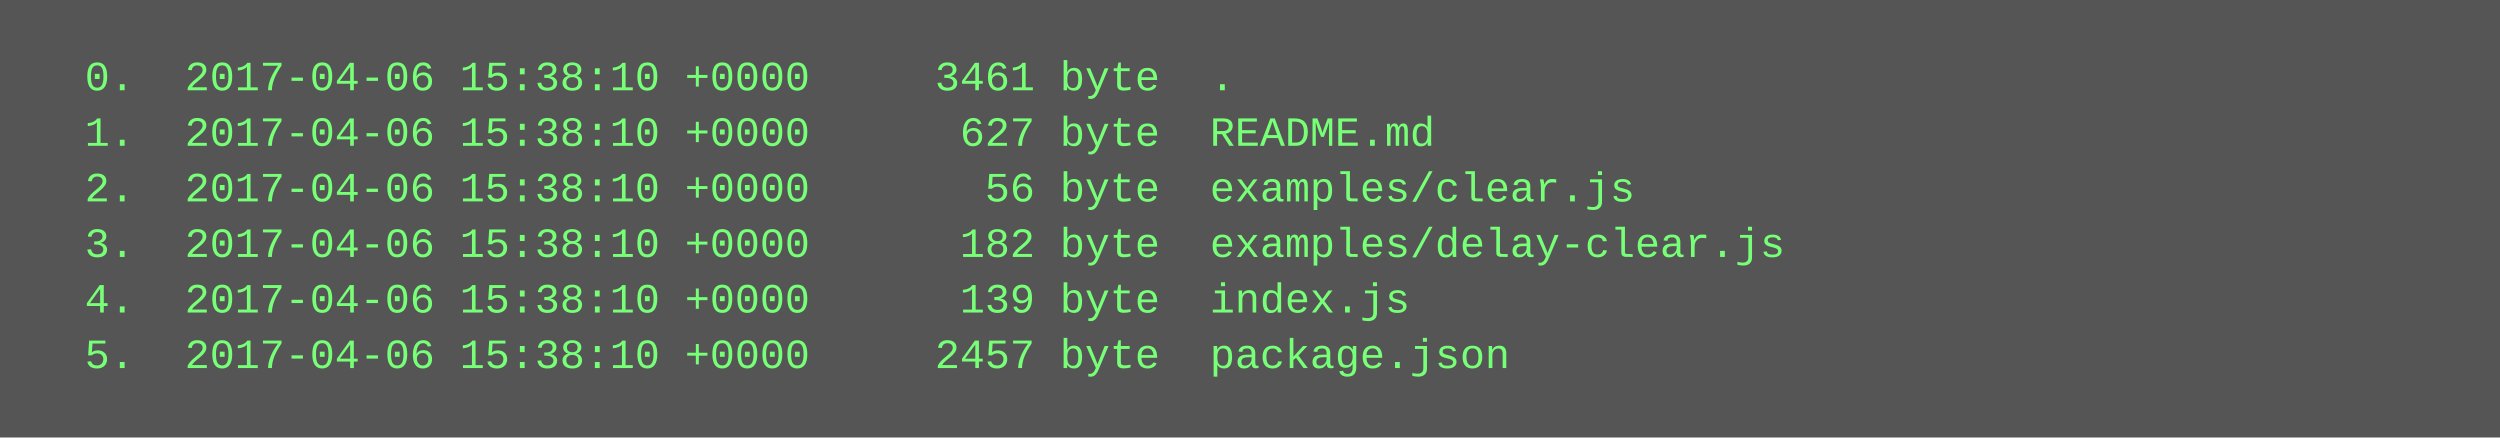
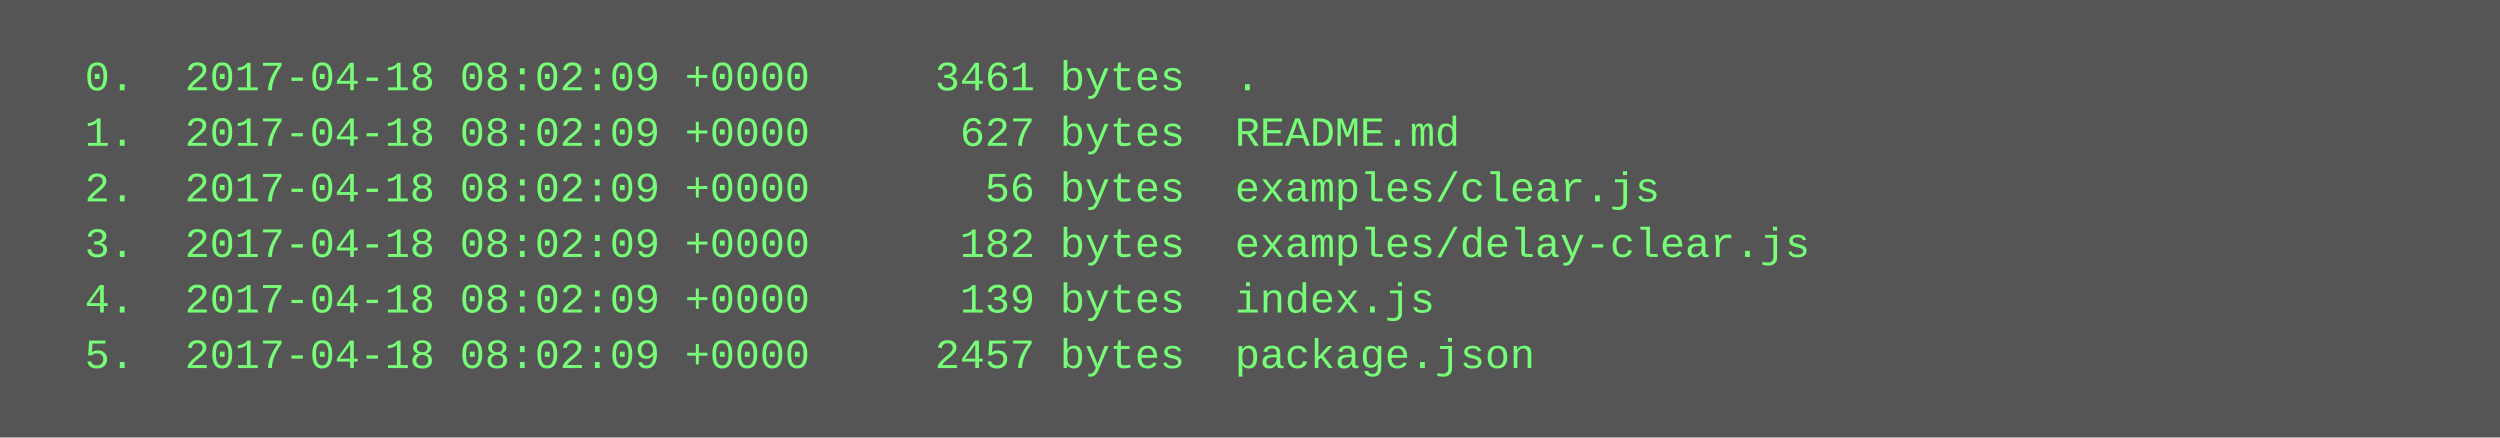
<svg xmlns="http://www.w3.org/2000/svg" height="126" width="720">
  <rect height="126" fill="#555" width="720" />
  <text fill="#7f7" font-family="Courier New" font-size="12" xml:space="preserve">
-     <tspan x="10" y="26">  0.  2017-04-06 15:38:10 +0000     3461 byte  .</tspan>
-     <tspan x="10" y="42">  1.  2017-04-06 15:38:10 +0000      627 byte  README.md</tspan>
-     <tspan x="10" y="58">  2.  2017-04-06 15:38:10 +0000       56 byte  examples/clear.js</tspan>
-     <tspan x="10" y="74">  3.  2017-04-06 15:38:10 +0000      182 byte  examples/delay-clear.js</tspan>
-     <tspan x="10" y="90">  4.  2017-04-06 15:38:10 +0000      139 byte  index.js</tspan>
-     <tspan x="10" y="106">  5.  2017-04-06 15:38:10 +0000     2457 byte  package.json</tspan>
+     <tspan x="10" y="26">  0.  2017-04-18 08:02:09 +0000     3461 bytes  .</tspan>
+     <tspan x="10" y="42">  1.  2017-04-18 08:02:09 +0000      627 bytes  README.md</tspan>
+     <tspan x="10" y="58">  2.  2017-04-18 08:02:09 +0000       56 bytes  examples/clear.js</tspan>
+     <tspan x="10" y="74">  3.  2017-04-18 08:02:09 +0000      182 bytes  examples/delay-clear.js</tspan>
+     <tspan x="10" y="90">  4.  2017-04-18 08:02:09 +0000      139 bytes  index.js</tspan>
+     <tspan x="10" y="106">  5.  2017-04-18 08:02:09 +0000     2457 bytes  package.json</tspan>
  </text>
</svg>
